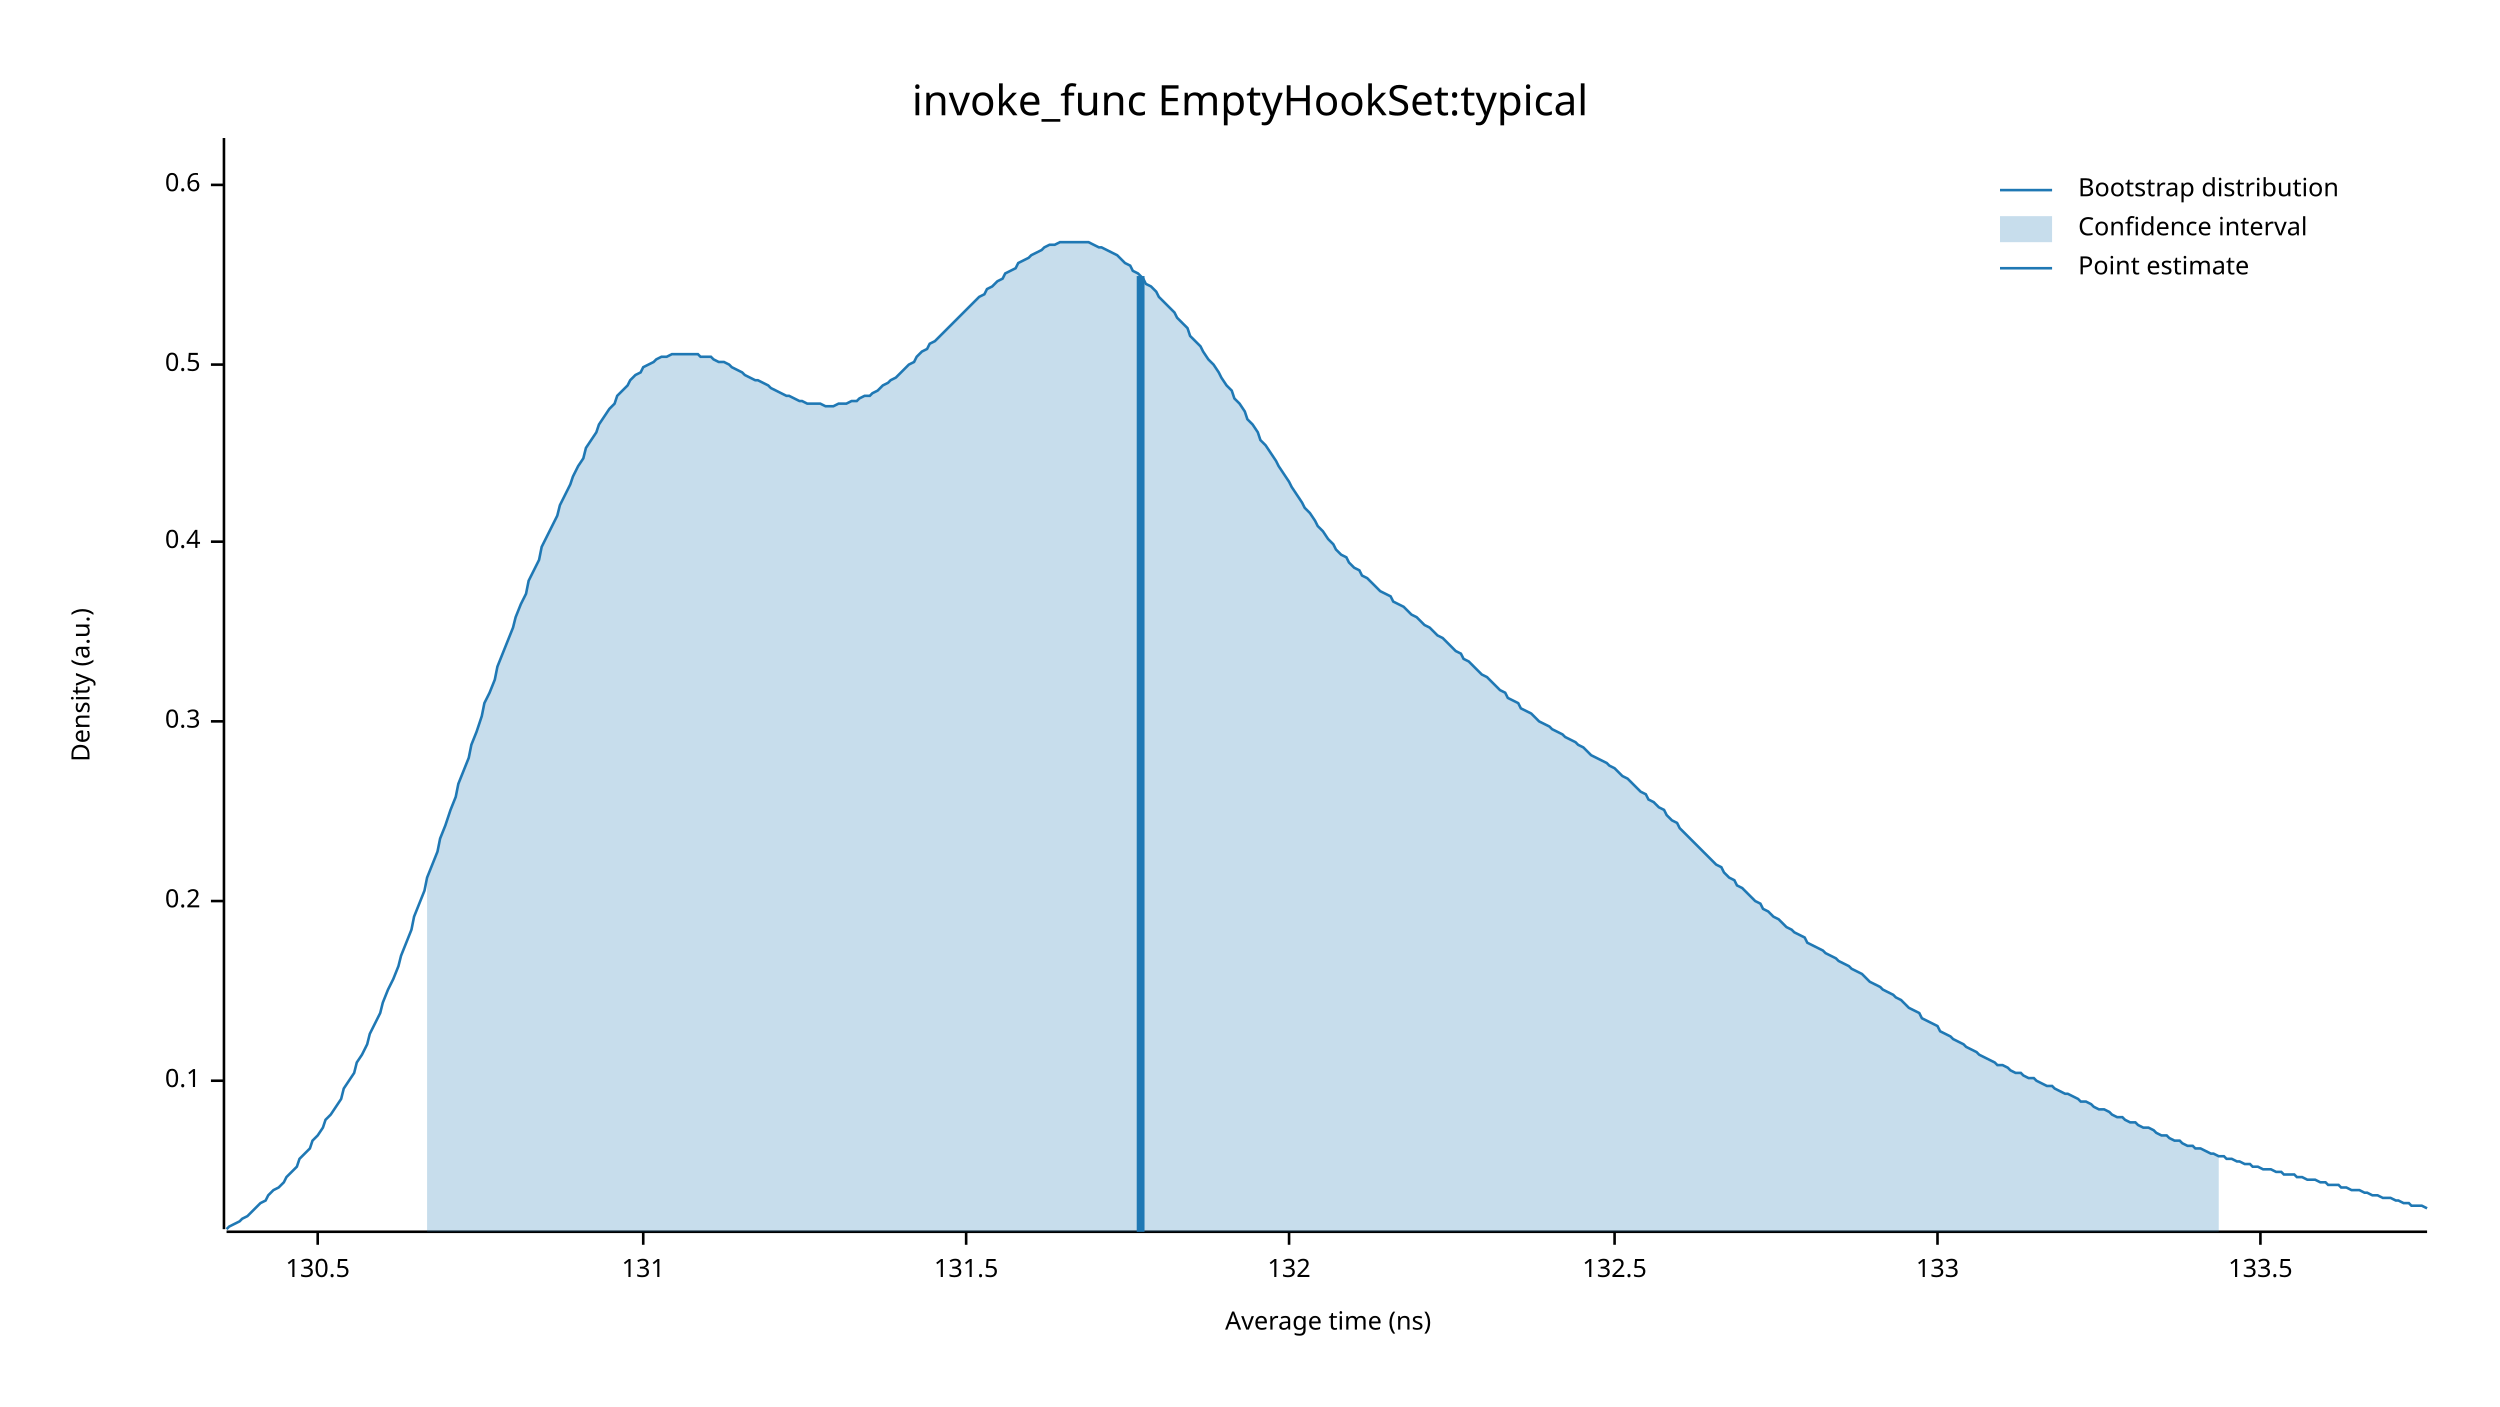
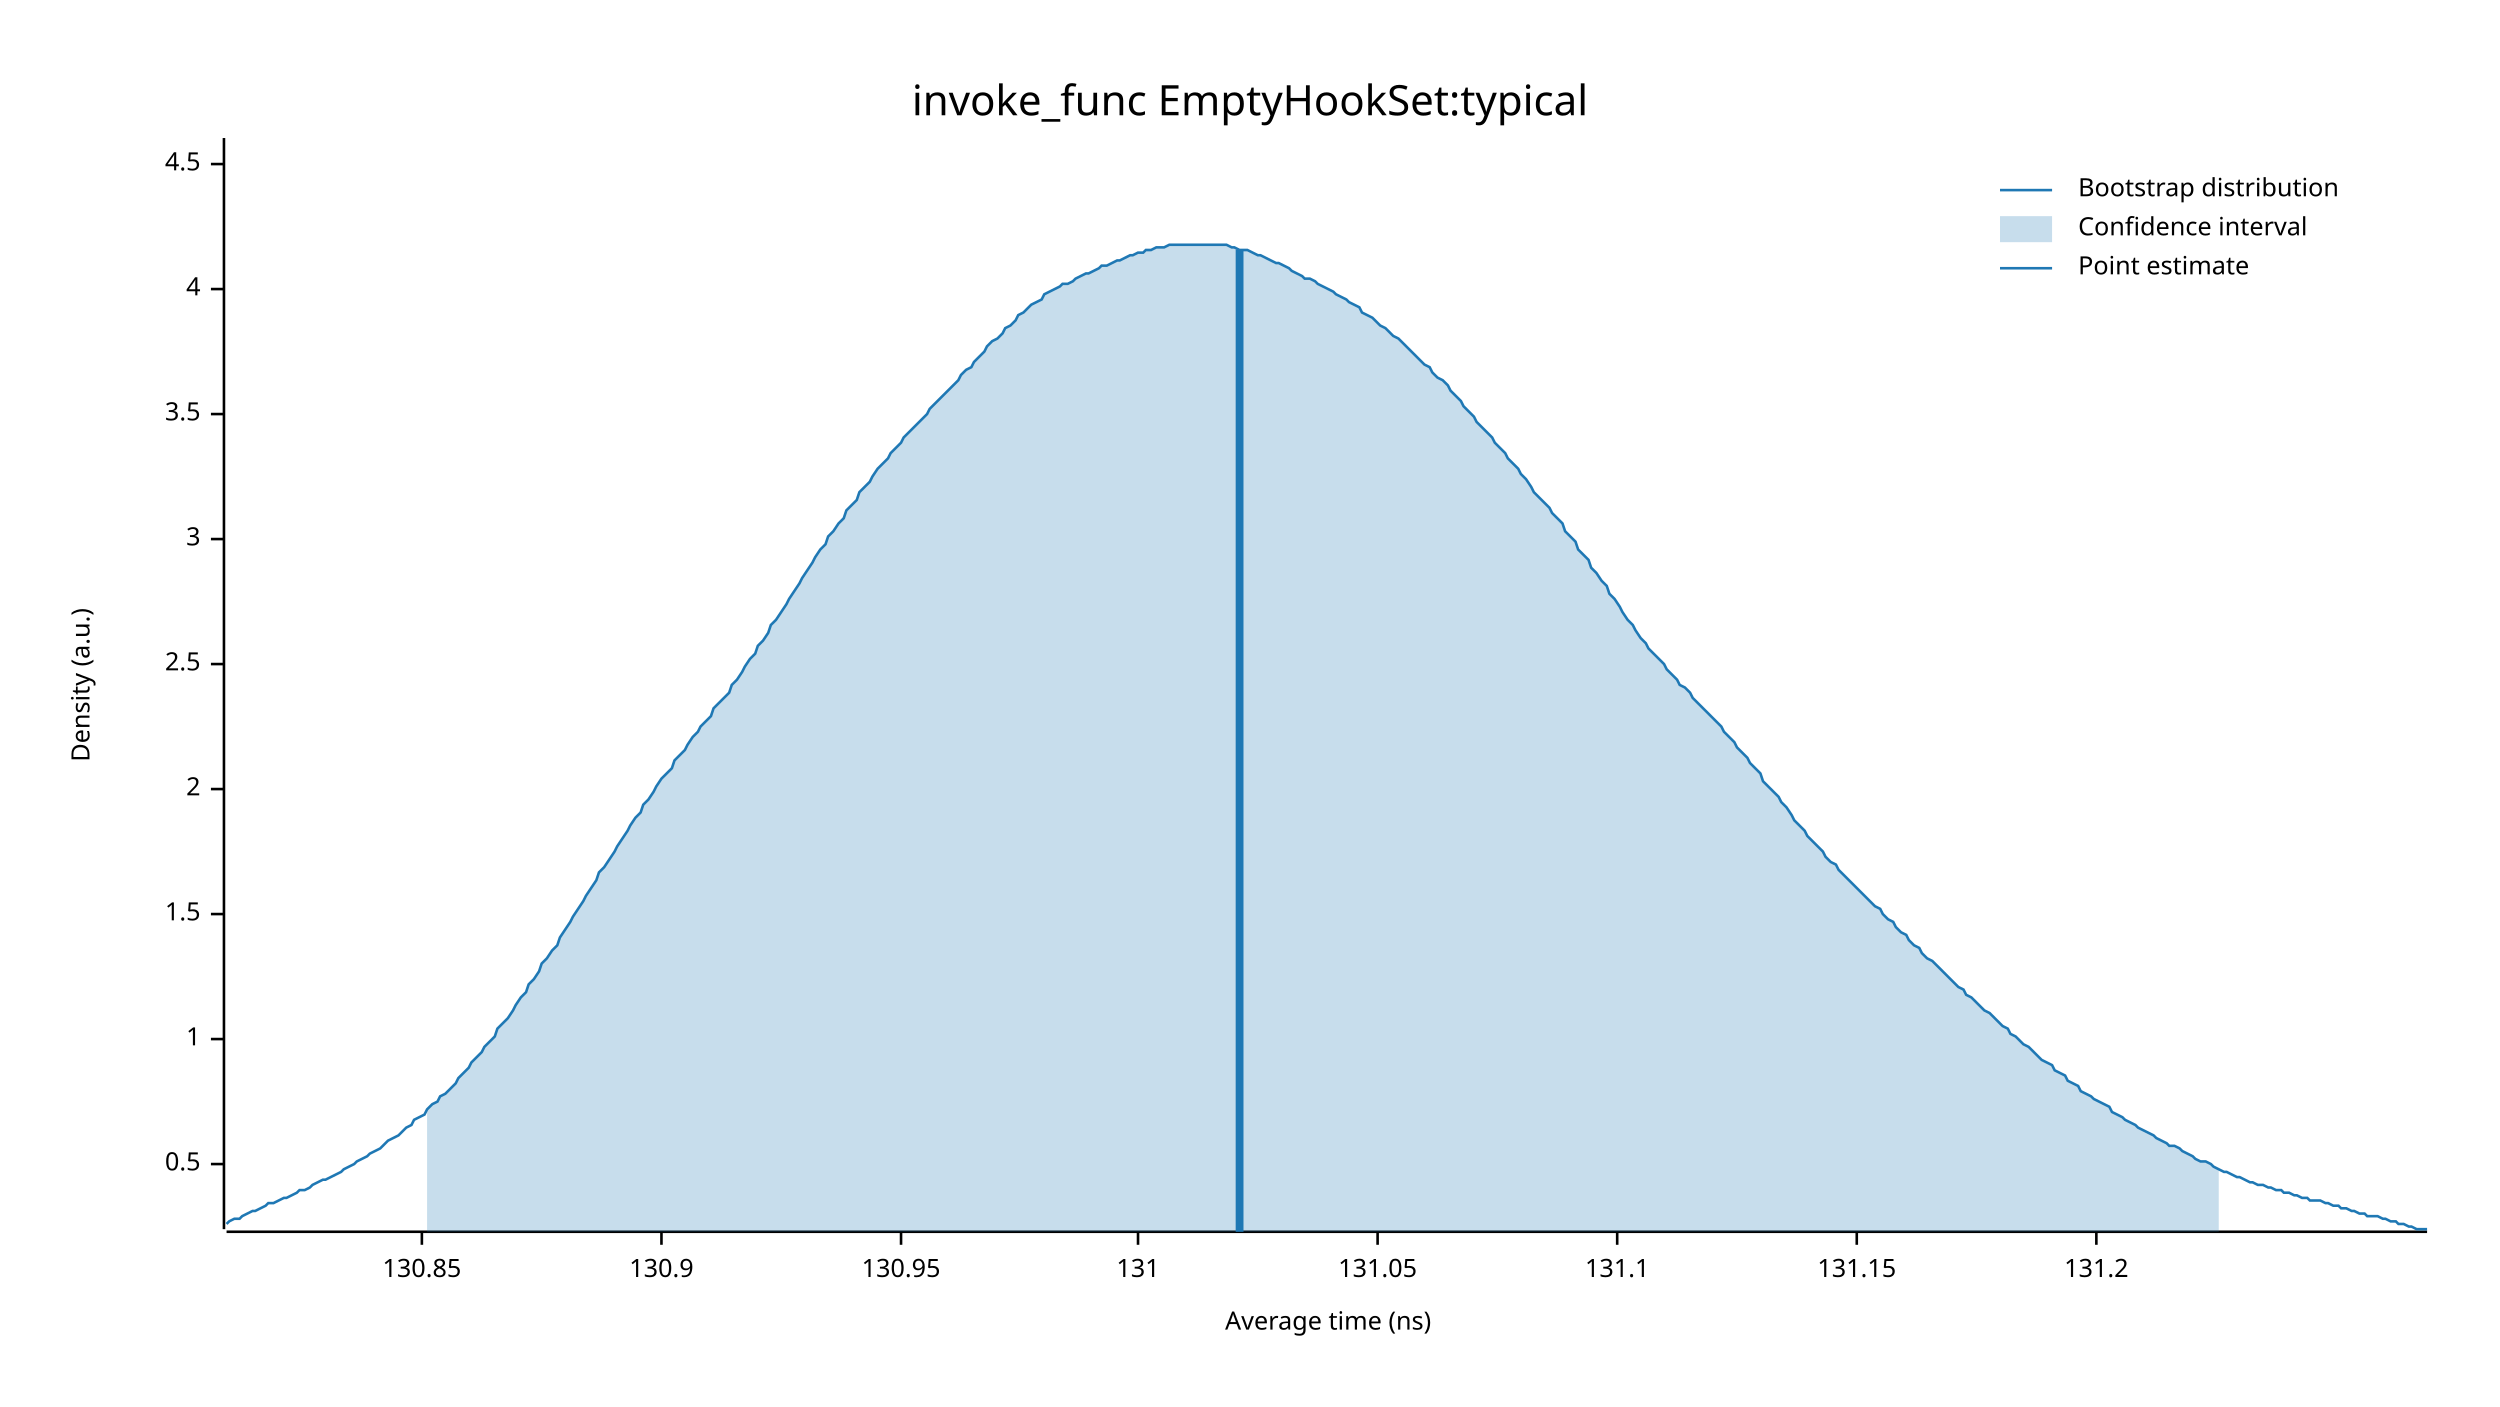
<svg xmlns="http://www.w3.org/2000/svg" width="960" height="540" viewBox="0 0 960 540">
  <text x="480" y="32" dy="0.76em" text-anchor="middle" font-family="sans-serif" font-size="16.129" opacity="1" fill="#000000">
invoke_func EmptyHookSet:typical
</text>
  <text x="27" y="263" dy="0.76em" text-anchor="middle" font-family="sans-serif" font-size="9.677" opacity="1" fill="#000000" transform="rotate(270, 27, 263)">
Density (a.u.)
</text>
  <text x="510" y="513" dy="-0.5ex" text-anchor="middle" font-family="sans-serif" font-size="9.677" opacity="1" fill="#000000">
Average time (ns)
</text>
  <polyline fill="none" opacity="1" stroke="#000000" stroke-width="1" points="86,53 86,472 " />
-   <text x="77" y="415" dy="0.5ex" text-anchor="end" font-family="sans-serif" font-size="9.677" opacity="1" fill="#000000">
- 0.1
- </text>
-   <polyline fill="none" opacity="1" stroke="#000000" stroke-width="1" points="81,415 86,415 " />
-   <text x="77" y="346" dy="0.5ex" text-anchor="end" font-family="sans-serif" font-size="9.677" opacity="1" fill="#000000">
- 0.2
- </text>
-   <polyline fill="none" opacity="1" stroke="#000000" stroke-width="1" points="81,346 86,346 " />
-   <text x="77" y="277" dy="0.5ex" text-anchor="end" font-family="sans-serif" font-size="9.677" opacity="1" fill="#000000">
- 0.3
- </text>
-   <polyline fill="none" opacity="1" stroke="#000000" stroke-width="1" points="81,277 86,277 " />
-   <text x="77" y="208" dy="0.5ex" text-anchor="end" font-family="sans-serif" font-size="9.677" opacity="1" fill="#000000">
- 0.4
- </text>
-   <polyline fill="none" opacity="1" stroke="#000000" stroke-width="1" points="81,208 86,208 " />
-   <text x="77" y="140" dy="0.5ex" text-anchor="end" font-family="sans-serif" font-size="9.677" opacity="1" fill="#000000">
+   <text x="77" y="447" dy="0.5ex" text-anchor="end" font-family="sans-serif" font-size="9.677" opacity="1" fill="#000000">
0.5
</text>
-   <polyline fill="none" opacity="1" stroke="#000000" stroke-width="1" points="81,140 86,140 " />
-   <text x="77" y="71" dy="0.5ex" text-anchor="end" font-family="sans-serif" font-size="9.677" opacity="1" fill="#000000">
- 0.6
+   <polyline fill="none" opacity="1" stroke="#000000" stroke-width="1" points="81,447 86,447 " />
+   <text x="77" y="399" dy="0.5ex" text-anchor="end" font-family="sans-serif" font-size="9.677" opacity="1" fill="#000000">
+ 1
</text>
-   <polyline fill="none" opacity="1" stroke="#000000" stroke-width="1" points="81,71 86,71 " />
+   <polyline fill="none" opacity="1" stroke="#000000" stroke-width="1" points="81,399 86,399 " />
+   <text x="77" y="351" dy="0.5ex" text-anchor="end" font-family="sans-serif" font-size="9.677" opacity="1" fill="#000000">
+ 1.5
+ </text>
+   <polyline fill="none" opacity="1" stroke="#000000" stroke-width="1" points="81,351 86,351 " />
+   <text x="77" y="303" dy="0.5ex" text-anchor="end" font-family="sans-serif" font-size="9.677" opacity="1" fill="#000000">
+ 2
+ </text>
+   <polyline fill="none" opacity="1" stroke="#000000" stroke-width="1" points="81,303 86,303 " />
+   <text x="77" y="255" dy="0.5ex" text-anchor="end" font-family="sans-serif" font-size="9.677" opacity="1" fill="#000000">
+ 2.5
+ </text>
+   <polyline fill="none" opacity="1" stroke="#000000" stroke-width="1" points="81,255 86,255 " />
+   <text x="77" y="207" dy="0.5ex" text-anchor="end" font-family="sans-serif" font-size="9.677" opacity="1" fill="#000000">
+ 3
+ </text>
+   <polyline fill="none" opacity="1" stroke="#000000" stroke-width="1" points="81,207 86,207 " />
+   <text x="77" y="159" dy="0.5ex" text-anchor="end" font-family="sans-serif" font-size="9.677" opacity="1" fill="#000000">
+ 3.5
+ </text>
+   <polyline fill="none" opacity="1" stroke="#000000" stroke-width="1" points="81,159 86,159 " />
+   <text x="77" y="111" dy="0.5ex" text-anchor="end" font-family="sans-serif" font-size="9.677" opacity="1" fill="#000000">
+ 4
+ </text>
+   <polyline fill="none" opacity="1" stroke="#000000" stroke-width="1" points="81,111 86,111 " />
+   <text x="77" y="63" dy="0.5ex" text-anchor="end" font-family="sans-serif" font-size="9.677" opacity="1" fill="#000000">
+ 4.5
+ </text>
+   <polyline fill="none" opacity="1" stroke="#000000" stroke-width="1" points="81,63 86,63 " />
  <polyline fill="none" opacity="1" stroke="#000000" stroke-width="1" points="87,473 932,473 " />
-   <text x="122" y="483" dy="0.76em" text-anchor="middle" font-family="sans-serif" font-size="9.677" opacity="1" fill="#000000">
- 130.5
+   <text x="162" y="483" dy="0.76em" text-anchor="middle" font-family="sans-serif" font-size="9.677" opacity="1" fill="#000000">
+ 130.85
</text>
-   <polyline fill="none" opacity="1" stroke="#000000" stroke-width="1" points="122,473 122,478 " />
-   <text x="247" y="483" dy="0.76em" text-anchor="middle" font-family="sans-serif" font-size="9.677" opacity="1" fill="#000000">
+   <polyline fill="none" opacity="1" stroke="#000000" stroke-width="1" points="162,473 162,478 " />
+   <text x="254" y="483" dy="0.76em" text-anchor="middle" font-family="sans-serif" font-size="9.677" opacity="1" fill="#000000">
+ 130.9
+ </text>
+   <polyline fill="none" opacity="1" stroke="#000000" stroke-width="1" points="254,473 254,478 " />
+   <text x="346" y="483" dy="0.76em" text-anchor="middle" font-family="sans-serif" font-size="9.677" opacity="1" fill="#000000">
+ 130.95
+ </text>
+   <polyline fill="none" opacity="1" stroke="#000000" stroke-width="1" points="346,473 346,478 " />
+   <text x="437" y="483" dy="0.76em" text-anchor="middle" font-family="sans-serif" font-size="9.677" opacity="1" fill="#000000">
131
</text>
-   <polyline fill="none" opacity="1" stroke="#000000" stroke-width="1" points="247,473 247,478 " />
-   <text x="371" y="483" dy="0.76em" text-anchor="middle" font-family="sans-serif" font-size="9.677" opacity="1" fill="#000000">
- 131.5
+   <polyline fill="none" opacity="1" stroke="#000000" stroke-width="1" points="437,473 437,478 " />
+   <text x="529" y="483" dy="0.76em" text-anchor="middle" font-family="sans-serif" font-size="9.677" opacity="1" fill="#000000">
+ 131.05
</text>
-   <polyline fill="none" opacity="1" stroke="#000000" stroke-width="1" points="371,473 371,478 " />
-   <text x="495" y="483" dy="0.76em" text-anchor="middle" font-family="sans-serif" font-size="9.677" opacity="1" fill="#000000">
- 132
+   <polyline fill="none" opacity="1" stroke="#000000" stroke-width="1" points="529,473 529,478 " />
+   <text x="621" y="483" dy="0.76em" text-anchor="middle" font-family="sans-serif" font-size="9.677" opacity="1" fill="#000000">
+ 131.1
</text>
-   <polyline fill="none" opacity="1" stroke="#000000" stroke-width="1" points="495,473 495,478 " />
-   <text x="620" y="483" dy="0.76em" text-anchor="middle" font-family="sans-serif" font-size="9.677" opacity="1" fill="#000000">
- 132.5
+   <polyline fill="none" opacity="1" stroke="#000000" stroke-width="1" points="621,473 621,478 " />
+   <text x="713" y="483" dy="0.76em" text-anchor="middle" font-family="sans-serif" font-size="9.677" opacity="1" fill="#000000">
+ 131.15
</text>
-   <polyline fill="none" opacity="1" stroke="#000000" stroke-width="1" points="620,473 620,478 " />
-   <text x="744" y="483" dy="0.76em" text-anchor="middle" font-family="sans-serif" font-size="9.677" opacity="1" fill="#000000">
- 133
+   <polyline fill="none" opacity="1" stroke="#000000" stroke-width="1" points="713,473 713,478 " />
+   <text x="805" y="483" dy="0.76em" text-anchor="middle" font-family="sans-serif" font-size="9.677" opacity="1" fill="#000000">
+ 131.2
</text>
-   <polyline fill="none" opacity="1" stroke="#000000" stroke-width="1" points="744,473 744,478 " />
-   <text x="868" y="483" dy="0.76em" text-anchor="middle" font-family="sans-serif" font-size="9.677" opacity="1" fill="#000000">
- 133.5
- </text>
-   <polyline fill="none" opacity="1" stroke="#000000" stroke-width="1" points="868,473 868,478 " />
-   <polyline fill="none" opacity="1" stroke="#1F78B4" stroke-width="1" points="87,472 88,471 90,470 92,469 93,468 95,467 97,465 98,464 100,462 102,461 103,459 105,457 107,456 109,454 110,452 112,450 114,448 115,445 117,443 119,441 120,438 122,436 124,433 125,430 127,428 129,425 131,422 132,418 134,415 136,412 137,408 139,405 141,401 142,397 144,393 146,389 147,385 149,380 151,376 153,371 154,367 156,362 158,357 159,352 161,347 163,342 164,337 166,332 168,327 169,322 171,317 173,311 175,306 176,301 178,296 180,291 181,286 183,281 185,275 186,270 188,266 190,261 191,256 193,251 195,246 197,241 198,237 200,232 202,228 203,223 205,219 207,215 208,210 210,206 212,202 214,198 215,194 217,190 219,186 220,183 222,179 224,176 225,172 227,169 229,166 230,163 232,160 234,157 236,155 237,152 239,150 241,148 242,146 244,144 246,143 247,141 249,140 251,139 252,138 254,137 256,137 258,136 259,136 261,136 263,136 264,136 266,136 268,136 269,137 271,137 273,137 274,138 276,139 278,139 280,140 281,141 283,142 285,143 286,144 288,145 290,146 291,146 293,147 295,148 296,149 298,150 300,151 302,152 303,152 305,153 307,154 308,154 310,155 312,155 313,155 315,155 317,156 318,156 320,156 322,155 324,155 325,155 327,154 329,154 330,153 332,152 334,152 335,151 337,150 339,148 341,147 342,146 344,145 346,143 347,142 349,140 351,139 352,137 354,135 356,134 357,132 359,131 361,129 363,127 364,126 366,124 368,122 369,121 371,119 373,117 374,116 376,114 378,113 379,111 381,110 383,108 385,107 386,105 388,104 390,103 391,101 393,100 395,99 396,98 398,97 400,96 401,95 403,94 405,94 407,93 408,93 410,93 412,93 413,93 415,93 417,93 418,93 420,94 422,95 423,95 425,96 427,97 429,98 430,99 432,101 434,102 435,104 437,105 439,107 440,109 442,110 444,112 445,114 447,116 449,118 451,120 452,122 454,124 456,126 457,129 459,131 461,133 462,135 464,138 466,140 468,143 469,145 471,148 473,150 474,153 476,155 478,158 479,161 481,163 483,166 484,169 486,171 488,174 490,177 491,179 493,182 495,185 496,187 498,190 500,193 501,195 503,197 505,200 506,202 508,204 510,207 512,209 513,211 515,213 517,214 518,216 520,218 522,219 523,221 525,222 527,224 528,225 530,227 532,228 534,229 535,231 537,232 539,233 540,234 542,236 544,237 545,238 547,240 549,241 550,242 552,244 554,245 556,247 557,248 559,250 561,251 562,253 564,254 566,256 567,257 569,259 571,260 573,262 574,263 576,265 578,266 579,268 581,269 583,270 584,272 586,273 588,274 589,275 591,277 593,278 595,279 596,280 598,281 600,282 601,283 603,284 605,285 606,286 608,287 610,289 611,290 613,291 615,292 617,293 618,294 620,295 622,297 623,298 625,299 627,301 628,302 630,304 632,305 633,307 635,308 637,310 639,311 640,313 642,315 644,316 645,318 647,320 649,322 650,323 652,325 654,327 655,328 657,330 659,332 661,333 662,335 664,337 666,338 667,340 669,341 671,343 672,344 674,346 676,347 677,349 679,350 681,352 683,353 684,354 686,356 688,357 689,358 691,359 693,360 694,362 696,363 698,364 700,365 701,366 703,367 705,368 706,369 708,370 710,371 711,372 713,373 715,374 716,375 718,377 720,378 722,379 723,380 725,381 727,382 728,383 730,384 732,386 733,387 735,388 737,389 738,391 740,392 742,393 744,394 745,396 747,397 749,398 750,399 752,400 754,401 755,402 757,403 759,404 760,405 762,406 764,407 766,408 767,409 769,409 771,410 772,411 774,412 776,412 777,413 779,414 781,414 782,415 784,416 786,417 788,417 789,418 791,419 793,420 794,420 796,421 798,422 799,423 801,423 803,424 804,425 806,426 808,426 810,427 811,428 813,429 815,429 816,430 818,431 820,431 821,432 823,433 825,433 827,434 828,435 830,436 832,436 833,437 835,438 837,438 838,439 840,440 842,440 843,441 845,441 847,442 849,443 850,443 852,444 854,444 855,445 857,445 859,446 860,446 862,447 864,447 865,448 867,448 869,449 871,449 872,449 874,450 876,450 877,451 879,451 881,451 882,452 884,452 886,453 887,453 889,453 891,454 893,454 894,455 896,455 898,455 899,456 901,456 903,457 904,457 906,457 908,458 909,458 911,459 913,459 915,460 916,460 918,460 920,461 921,461 923,462 925,462 926,463 928,463 930,463 932,464 " />
-   <polygon opacity="0.25" fill="#1F78B4" points="164,337 166,332 168,327 169,322 171,317 173,311 175,306 176,301 178,296 180,291 181,286 183,281 185,275 186,270 188,266 190,261 191,256 193,251 195,246 197,241 198,237 200,232 202,228 203,223 205,219 207,215 208,210 210,206 212,202 214,198 215,194 217,190 219,186 220,183 222,179 224,176 225,172 227,169 229,166 230,163 232,160 234,157 236,155 237,152 239,150 241,148 242,146 244,144 246,143 247,141 249,140 251,139 252,138 254,137 256,137 258,136 259,136 261,136 263,136 264,136 266,136 268,136 269,137 271,137 273,137 274,138 276,139 278,139 280,140 281,141 283,142 285,143 286,144 288,145 290,146 291,146 293,147 295,148 296,149 298,150 300,151 302,152 303,152 305,153 307,154 308,154 310,155 312,155 313,155 315,155 317,156 318,156 320,156 322,155 324,155 325,155 327,154 329,154 330,153 332,152 334,152 335,151 337,150 339,148 341,147 342,146 344,145 346,143 347,142 349,140 351,139 352,137 354,135 356,134 357,132 359,131 361,129 363,127 364,126 366,124 368,122 369,121 371,119 373,117 374,116 376,114 378,113 379,111 381,110 383,108 385,107 386,105 388,104 390,103 391,101 393,100 395,99 396,98 398,97 400,96 401,95 403,94 405,94 407,93 408,93 410,93 412,93 413,93 415,93 417,93 418,93 420,94 422,95 423,95 425,96 427,97 429,98 430,99 432,101 434,102 435,104 437,105 439,107 440,109 442,110 444,112 445,114 447,116 449,118 451,120 452,122 454,124 456,126 457,129 459,131 461,133 462,135 464,138 466,140 468,143 469,145 471,148 473,150 474,153 476,155 478,158 479,161 481,163 483,166 484,169 486,171 488,174 490,177 491,179 493,182 495,185 496,187 498,190 500,193 501,195 503,197 505,200 506,202 508,204 510,207 512,209 513,211 515,213 517,214 518,216 520,218 522,219 523,221 525,222 527,224 528,225 530,227 532,228 534,229 535,231 537,232 539,233 540,234 542,236 544,237 545,238 547,240 549,241 550,242 552,244 554,245 556,247 557,248 559,250 561,251 562,253 564,254 566,256 567,257 569,259 571,260 573,262 574,263 576,265 578,266 579,268 581,269 583,270 584,272 586,273 588,274 589,275 591,277 593,278 595,279 596,280 598,281 600,282 601,283 603,284 605,285 606,286 608,287 610,289 611,290 613,291 615,292 617,293 618,294 620,295 622,297 623,298 625,299 627,301 628,302 630,304 632,305 633,307 635,308 637,310 639,311 640,313 642,315 644,316 645,318 647,320 649,322 650,323 652,325 654,327 655,328 657,330 659,332 661,333 662,335 664,337 666,338 667,340 669,341 671,343 672,344 674,346 676,347 677,349 679,350 681,352 683,353 684,354 686,356 688,357 689,358 691,359 693,360 694,362 696,363 698,364 700,365 701,366 703,367 705,368 706,369 708,370 710,371 711,372 713,373 715,374 716,375 718,377 720,378 722,379 723,380 725,381 727,382 728,383 730,384 732,386 733,387 735,388 737,389 738,391 740,392 742,393 744,394 745,396 747,397 749,398 750,399 752,400 754,401 755,402 757,403 759,404 760,405 762,406 764,407 766,408 767,409 769,409 771,410 772,411 774,412 776,412 777,413 779,414 781,414 782,415 784,416 786,417 788,417 789,418 791,419 793,420 794,420 796,421 798,422 799,423 801,423 803,424 804,425 806,426 808,426 810,427 811,428 813,429 815,429 816,430 818,431 820,431 821,432 823,433 825,433 827,434 828,435 830,436 832,436 833,437 835,438 837,438 838,439 840,440 842,440 843,441 845,441 847,442 849,443 850,443 852,444 852,473 164,473 " />
-   <polyline fill="none" opacity="1" stroke="#1F78B4" stroke-width="3" points="438,473 438,106 " />
+   <polyline fill="none" opacity="1" stroke="#000000" stroke-width="1" points="805,473 805,478 " />
+   <polyline fill="none" opacity="1" stroke="#1F78B4" stroke-width="1" points="87,470 88,469 90,468 92,468 93,467 95,466 97,465 98,465 100,464 102,463 103,462 105,462 107,461 109,460 110,460 112,459 114,458 115,457 117,457 119,456 120,455 122,454 124,453 125,453 127,452 129,451 131,450 132,449 134,448 136,447 137,446 139,445 141,444 142,443 144,442 146,441 147,440 149,438 151,437 153,436 154,435 156,433 158,432 159,430 161,429 163,428 164,426 166,424 168,423 169,421 171,420 173,418 175,416 176,414 178,412 180,410 181,408 183,406 185,404 186,402 188,400 190,398 191,395 193,393 195,391 197,388 198,386 200,383 202,381 203,378 205,376 207,373 208,370 210,368 212,365 214,363 215,360 217,357 219,354 220,352 222,349 224,346 225,344 227,341 229,338 230,335 232,333 234,330 236,327 237,325 239,322 241,319 242,317 244,314 246,312 247,309 249,307 251,304 252,302 254,299 256,297 258,295 259,292 261,290 263,288 264,286 266,283 268,281 269,279 271,277 273,275 274,272 276,270 278,268 280,266 281,263 283,261 285,258 286,256 288,253 290,251 291,248 293,246 295,243 296,240 298,238 300,235 302,232 303,230 305,227 307,224 308,222 310,219 312,216 313,214 315,211 317,209 318,206 320,204 322,201 324,199 325,196 327,194 329,192 330,189 332,187 334,185 335,183 337,180 339,178 341,176 342,174 344,172 346,170 347,168 349,166 351,164 352,163 354,161 356,159 357,157 359,155 361,153 363,151 364,150 366,148 368,146 369,144 371,142 373,141 374,139 376,137 378,135 379,133 381,131 383,130 385,128 386,126 388,125 390,123 391,121 393,120 395,118 396,117 398,116 400,115 401,113 403,112 405,111 407,110 408,109 410,109 412,108 413,107 415,106 417,105 418,105 420,104 422,103 423,102 425,102 427,101 429,100 430,100 432,99 434,98 435,98 437,97 439,97 440,96 442,96 444,95 445,95 447,95 449,94 451,94 452,94 454,94 456,94 457,94 459,94 461,94 462,94 464,94 466,94 468,94 469,94 471,94 473,95 474,95 476,96 478,96 479,96 481,97 483,98 484,98 486,99 488,100 490,101 491,101 493,102 495,103 496,104 498,105 500,106 501,107 503,107 505,108 506,109 508,110 510,111 512,112 513,113 515,114 517,115 518,116 520,117 522,118 523,120 525,121 527,122 528,123 530,125 532,126 534,128 535,129 537,130 539,132 540,133 542,135 544,137 545,138 547,140 549,141 550,143 552,145 554,146 556,148 557,150 559,152 561,154 562,156 564,158 566,160 567,162 569,164 571,166 573,168 574,170 576,172 578,174 579,176 581,178 583,180 584,182 586,184 588,187 589,189 591,191 593,193 595,195 596,197 598,199 600,201 601,204 603,206 605,208 606,211 608,213 610,215 611,218 613,220 615,223 617,225 618,228 620,230 622,233 623,235 625,238 627,240 628,242 630,245 632,247 633,249 635,251 637,253 639,255 640,257 642,259 644,261 645,263 647,264 649,266 650,268 652,270 654,272 655,273 657,275 659,277 661,279 662,281 664,283 666,285 667,287 669,289 671,291 672,293 674,295 676,297 677,300 679,302 681,304 683,306 684,308 686,310 688,313 689,315 691,317 693,319 694,321 696,323 698,325 700,327 701,329 703,331 705,332 706,334 708,336 710,338 711,339 713,341 715,343 716,344 718,346 720,348 722,349 723,351 725,353 727,354 728,356 730,358 732,359 733,361 735,363 737,364 738,366 740,368 742,369 744,371 745,372 747,374 749,376 750,377 752,379 754,380 755,382 757,383 759,385 760,386 762,388 764,389 766,391 767,392 769,394 771,395 772,397 774,398 776,400 777,401 779,402 781,404 782,405 784,407 786,408 788,409 789,411 791,412 793,413 794,415 796,416 798,417 799,419 801,420 803,421 804,422 806,423 808,424 810,425 811,427 813,428 815,429 816,430 818,431 820,432 821,433 823,434 825,435 827,436 828,437 830,438 832,439 833,440 835,440 837,441 838,442 840,443 842,444 843,445 845,446 847,446 849,447 850,448 852,449 854,450 855,450 857,451 859,452 860,452 862,453 864,454 865,454 867,455 869,455 871,456 872,456 874,457 876,457 877,458 879,458 881,459 882,459 884,460 886,460 887,461 889,461 891,461 893,462 894,462 896,463 898,463 899,464 901,464 903,465 904,465 906,466 908,466 909,467 911,467 913,467 915,468 916,468 918,469 920,469 921,470 923,470 925,471 926,471 928,472 930,472 932,472 " />
+   <polygon opacity="0.25" fill="#1F78B4" points="164,426 166,424 168,423 169,421 171,420 173,418 175,416 176,414 178,412 180,410 181,408 183,406 185,404 186,402 188,400 190,398 191,395 193,393 195,391 197,388 198,386 200,383 202,381 203,378 205,376 207,373 208,370 210,368 212,365 214,363 215,360 217,357 219,354 220,352 222,349 224,346 225,344 227,341 229,338 230,335 232,333 234,330 236,327 237,325 239,322 241,319 242,317 244,314 246,312 247,309 249,307 251,304 252,302 254,299 256,297 258,295 259,292 261,290 263,288 264,286 266,283 268,281 269,279 271,277 273,275 274,272 276,270 278,268 280,266 281,263 283,261 285,258 286,256 288,253 290,251 291,248 293,246 295,243 296,240 298,238 300,235 302,232 303,230 305,227 307,224 308,222 310,219 312,216 313,214 315,211 317,209 318,206 320,204 322,201 324,199 325,196 327,194 329,192 330,189 332,187 334,185 335,183 337,180 339,178 341,176 342,174 344,172 346,170 347,168 349,166 351,164 352,163 354,161 356,159 357,157 359,155 361,153 363,151 364,150 366,148 368,146 369,144 371,142 373,141 374,139 376,137 378,135 379,133 381,131 383,130 385,128 386,126 388,125 390,123 391,121 393,120 395,118 396,117 398,116 400,115 401,113 403,112 405,111 407,110 408,109 410,109 412,108 413,107 415,106 417,105 418,105 420,104 422,103 423,102 425,102 427,101 429,100 430,100 432,99 434,98 435,98 437,97 439,97 440,96 442,96 444,95 445,95 447,95 449,94 451,94 452,94 454,94 456,94 457,94 459,94 461,94 462,94 464,94 466,94 468,94 469,94 471,94 473,95 474,95 476,96 478,96 479,96 481,97 483,98 484,98 486,99 488,100 490,101 491,101 493,102 495,103 496,104 498,105 500,106 501,107 503,107 505,108 506,109 508,110 510,111 512,112 513,113 515,114 517,115 518,116 520,117 522,118 523,120 525,121 527,122 528,123 530,125 532,126 534,128 535,129 537,130 539,132 540,133 542,135 544,137 545,138 547,140 549,141 550,143 552,145 554,146 556,148 557,150 559,152 561,154 562,156 564,158 566,160 567,162 569,164 571,166 573,168 574,170 576,172 578,174 579,176 581,178 583,180 584,182 586,184 588,187 589,189 591,191 593,193 595,195 596,197 598,199 600,201 601,204 603,206 605,208 606,211 608,213 610,215 611,218 613,220 615,223 617,225 618,228 620,230 622,233 623,235 625,238 627,240 628,242 630,245 632,247 633,249 635,251 637,253 639,255 640,257 642,259 644,261 645,263 647,264 649,266 650,268 652,270 654,272 655,273 657,275 659,277 661,279 662,281 664,283 666,285 667,287 669,289 671,291 672,293 674,295 676,297 677,300 679,302 681,304 683,306 684,308 686,310 688,313 689,315 691,317 693,319 694,321 696,323 698,325 700,327 701,329 703,331 705,332 706,334 708,336 710,338 711,339 713,341 715,343 716,344 718,346 720,348 722,349 723,351 725,353 727,354 728,356 730,358 732,359 733,361 735,363 737,364 738,366 740,368 742,369 744,371 745,372 747,374 749,376 750,377 752,379 754,380 755,382 757,383 759,385 760,386 762,388 764,389 766,391 767,392 769,394 771,395 772,397 774,398 776,400 777,401 779,402 781,404 782,405 784,407 786,408 788,409 789,411 791,412 793,413 794,415 796,416 798,417 799,419 801,420 803,421 804,422 806,423 808,424 810,425 811,427 813,428 815,429 816,430 818,431 820,432 821,433 823,434 825,435 827,436 828,437 830,438 832,439 833,440 835,440 837,441 838,442 840,443 842,444 843,445 845,446 847,446 849,447 850,448 852,449 852,473 164,473 " />
+   <polyline fill="none" opacity="1" stroke="#1F78B4" stroke-width="3" points="476,473 476,96 " />
  <text x="798" y="68" dy="0.76em" text-anchor="start" font-family="sans-serif" font-size="9.677" opacity="1" fill="#000000">
Bootstrap distribution
</text>
  <text x="798" y="83" dy="0.76em" text-anchor="start" font-family="sans-serif" font-size="9.677" opacity="1" fill="#000000">
Confidence interval
</text>
  <text x="798" y="98" dy="0.76em" text-anchor="start" font-family="sans-serif" font-size="9.677" opacity="1" fill="#000000">
Point estimate
</text>
  <polyline fill="none" opacity="1" stroke="#1F78B4" stroke-width="1" points="768,73 788,73 " />
  <rect x="768" y="83" width="20" height="10" opacity="0.25" fill="#1F78B4" stroke="none" />
  <polyline fill="none" opacity="1" stroke="#1F78B4" stroke-width="1" points="768,103 788,103 " />
</svg>
